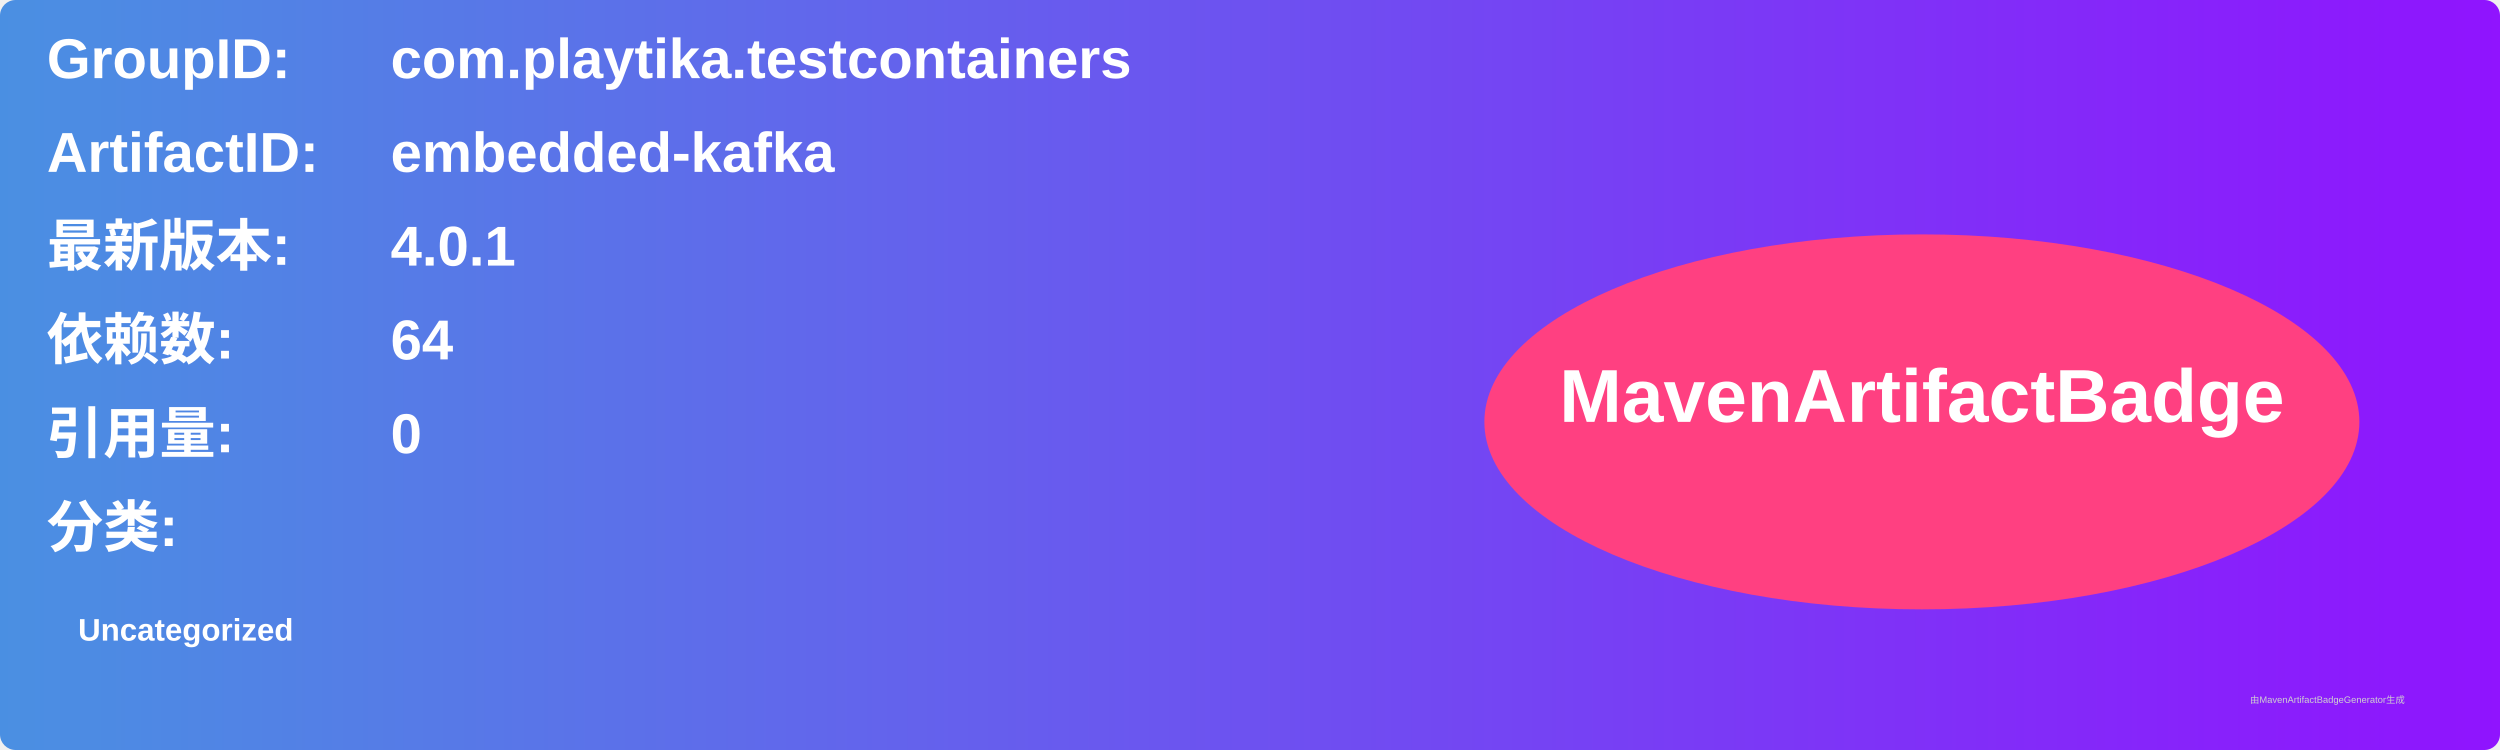
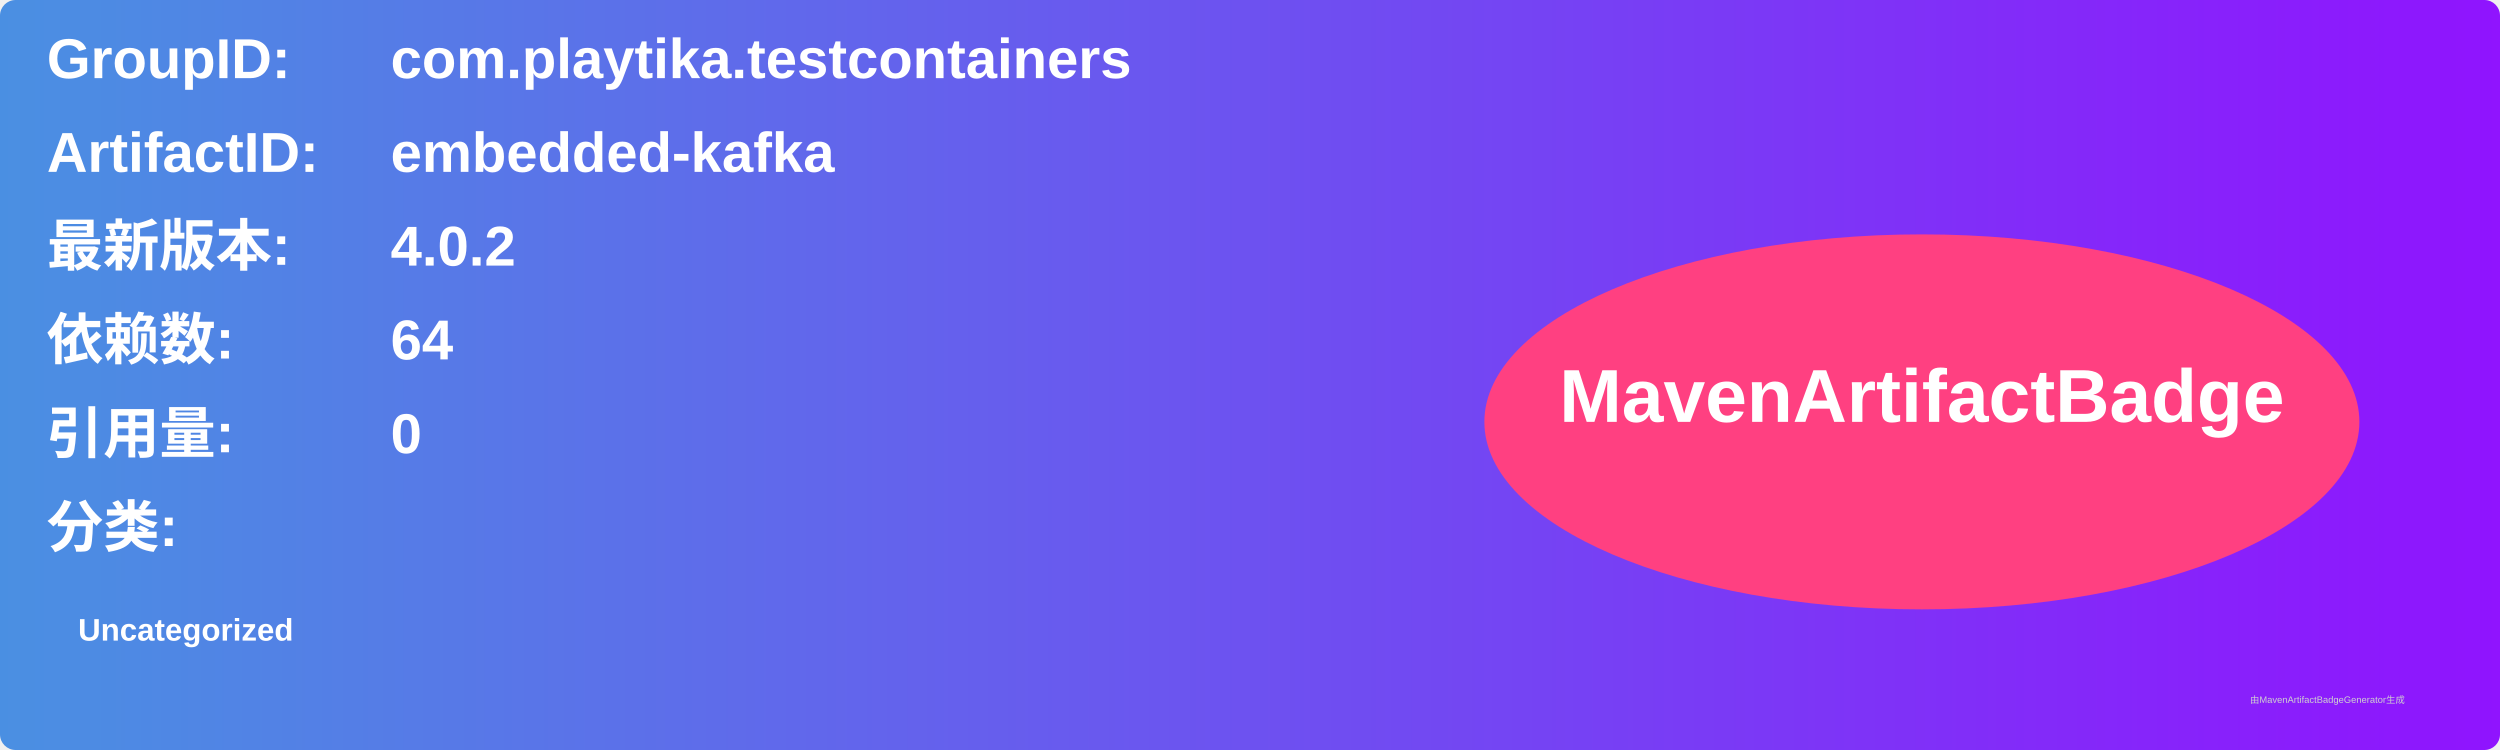
<svg xmlns="http://www.w3.org/2000/svg" width="800" height="240" viewBox="0 0 800 240">
  <linearGradient id="grad" x1="0%" y1="0%" x2="100%" y2="0%">
    <stop offset="0%" stop-color="#4a90e2" />
    <stop offset="100%" stop-color="#9013fe" />
  </linearGradient>
  <rect width="100%" height="100%" rx="5" ry="5" fill="url(#grad)" />
  <g transform="translate(15, 15)">
    <text x="0" y="10" font-family="Arial" font-size="18" fill="white" font-weight="bold" width="260">GroupID:</text>
    <text x="110" y="10" font-family="Arial" font-size="18" fill="white" font-weight="bold" width="460">com.playtika.testcontainers</text>
    <text x="0" y="40" font-family="Arial" font-size="18" fill="white" font-weight="bold" width="260">ArtifactID:</text>
    <text x="110" y="40" font-family="Arial" font-size="18" fill="white" font-weight="bold" width="460">embedded-kafka</text>
    <text x="0" y="70" font-family="Arial" font-size="18" fill="white" font-weight="bold">最新版本:</text>
    <text x="110" y="70" font-family="Arial" font-size="18" fill="white" font-weight="bold">
-       <tspan font-weight="bold">4.0.1</tspan>
+       <tspan font-weight="bold">4.0.2</tspan>
    </text>
    <text x="0" y="100" font-family="Arial" font-size="18" fill="white" font-weight="bold">依赖数: </text>
    <text x="110" y="100" font-family="Arial" font-size="18" fill="white">
      <tspan font-weight="bold">64</tspan>
    </text>
    <text x="0" y="130" font-family="Arial" font-size="18" fill="white" font-weight="bold">引用量: </text>
    <text x="110" y="130" font-family="Arial" font-size="18" fill="white">
      <tspan font-weight="bold">0</tspan>
    </text>
    <text x="0" y="160" font-family="Arial" font-size="18" fill="white" font-weight="bold">分类:</text>
    <text x="10" y="190" font-family="Arial" font-size="10" fill="white">
      <tspan font-weight="bold">Uncategorized</tspan>
    </text>
    <ellipse cx="600" cy="120" rx="140" ry="60" fill="#ff4081" />
    <text x="600" y="120" text-anchor="middle" font-family="Arial" font-size="24" fill="white" font-weight="bold">MavenArtifactBadge</text>
  </g>
  <text x="720" y="225" font-family="Arial" font-size="3" fill="#d0d0d0">由MavenArtifactBadgeGenerator生成</text>
</svg>
